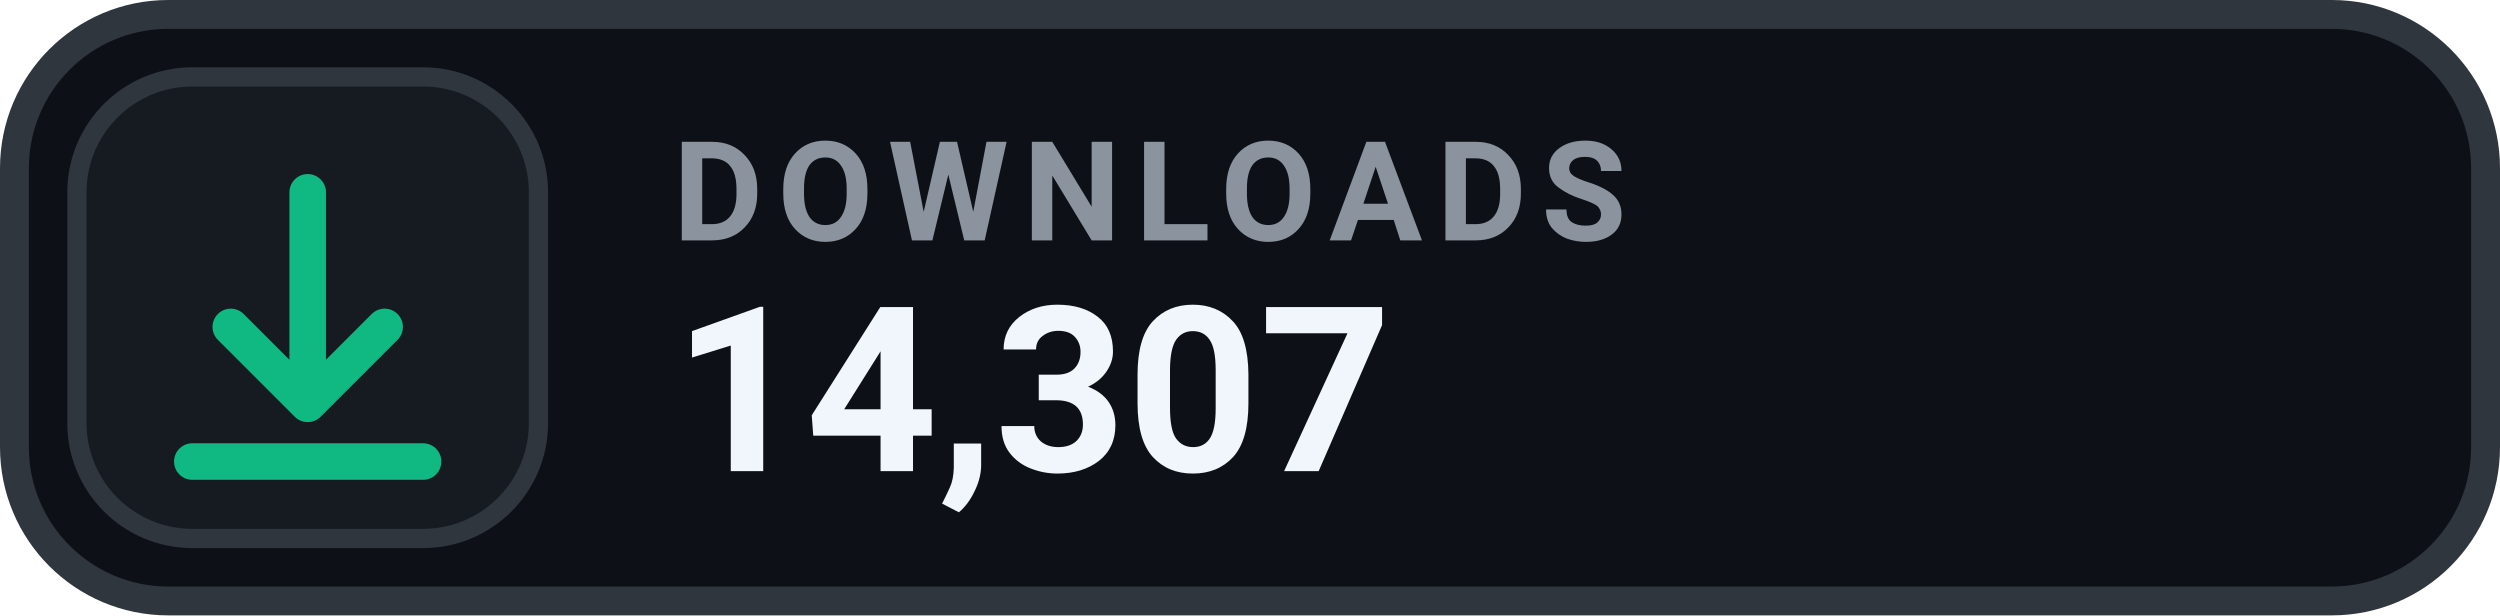
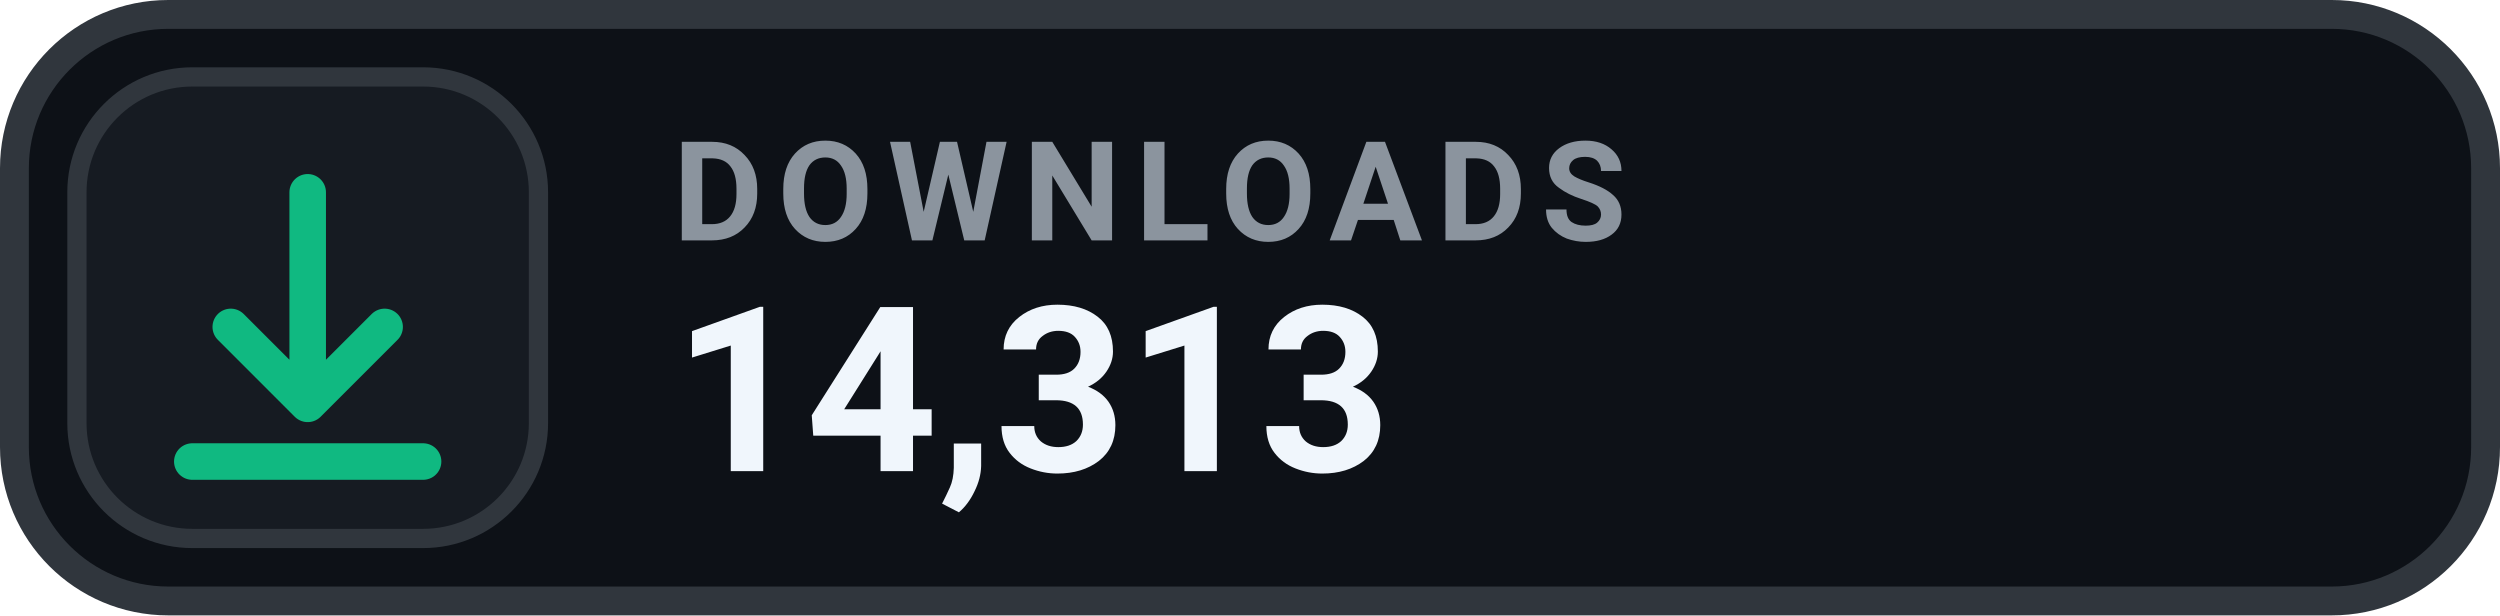
- <svg xmlns="http://www.w3.org/2000/svg" width="130" height="32" viewBox="0 0 130 32" role="img" aria-label="DOWNLOADS 14,307">
+ <svg xmlns="http://www.w3.org/2000/svg" width="130" height="32" viewBox="0 0 130 32" role="img" aria-label="DOWNLOADS 14,313">
  <rect x=".75" y=".75" width="128.5" height="30.5" rx="8" fill="#0D1117" stroke="#30363D" stroke-width="1.5" />
  <rect x="4" y="4" width="24" height="24" rx="6" fill="#161B22" stroke="#30363D" stroke-width="1" />
  <g transform="translate(16 16)" style="color:#10B981;">
    <path d="M0 -6 v11 m0 0 l4 -4 m-4 4 l-4 -4 M-6 8 h12" fill="none" stroke="currentColor" stroke-width="1.9" stroke-linecap="round" stroke-linejoin="round" />
  </g>
  <text x="35" y="12.5" fill="#8B949E" font-family="-apple-system,BlinkMacSystemFont,'Segoe UI',Roboto,Helvetica,Arial,sans-serif" font-size="7.2" font-weight="700" letter-spacing=".75">DOWNLOADS</text>
-   <text x="35" y="24.5" fill="#F0F6FC" font-family="-apple-system,BlinkMacSystemFont,'Segoe UI',Roboto,Helvetica,Arial,sans-serif" font-size="12" font-weight="700">14,307</text>
+   <text x="35" y="24.5" fill="#F0F6FC" font-family="-apple-system,BlinkMacSystemFont,'Segoe UI',Roboto,Helvetica,Arial,sans-serif" font-size="12" font-weight="700">14,313</text>
</svg>
